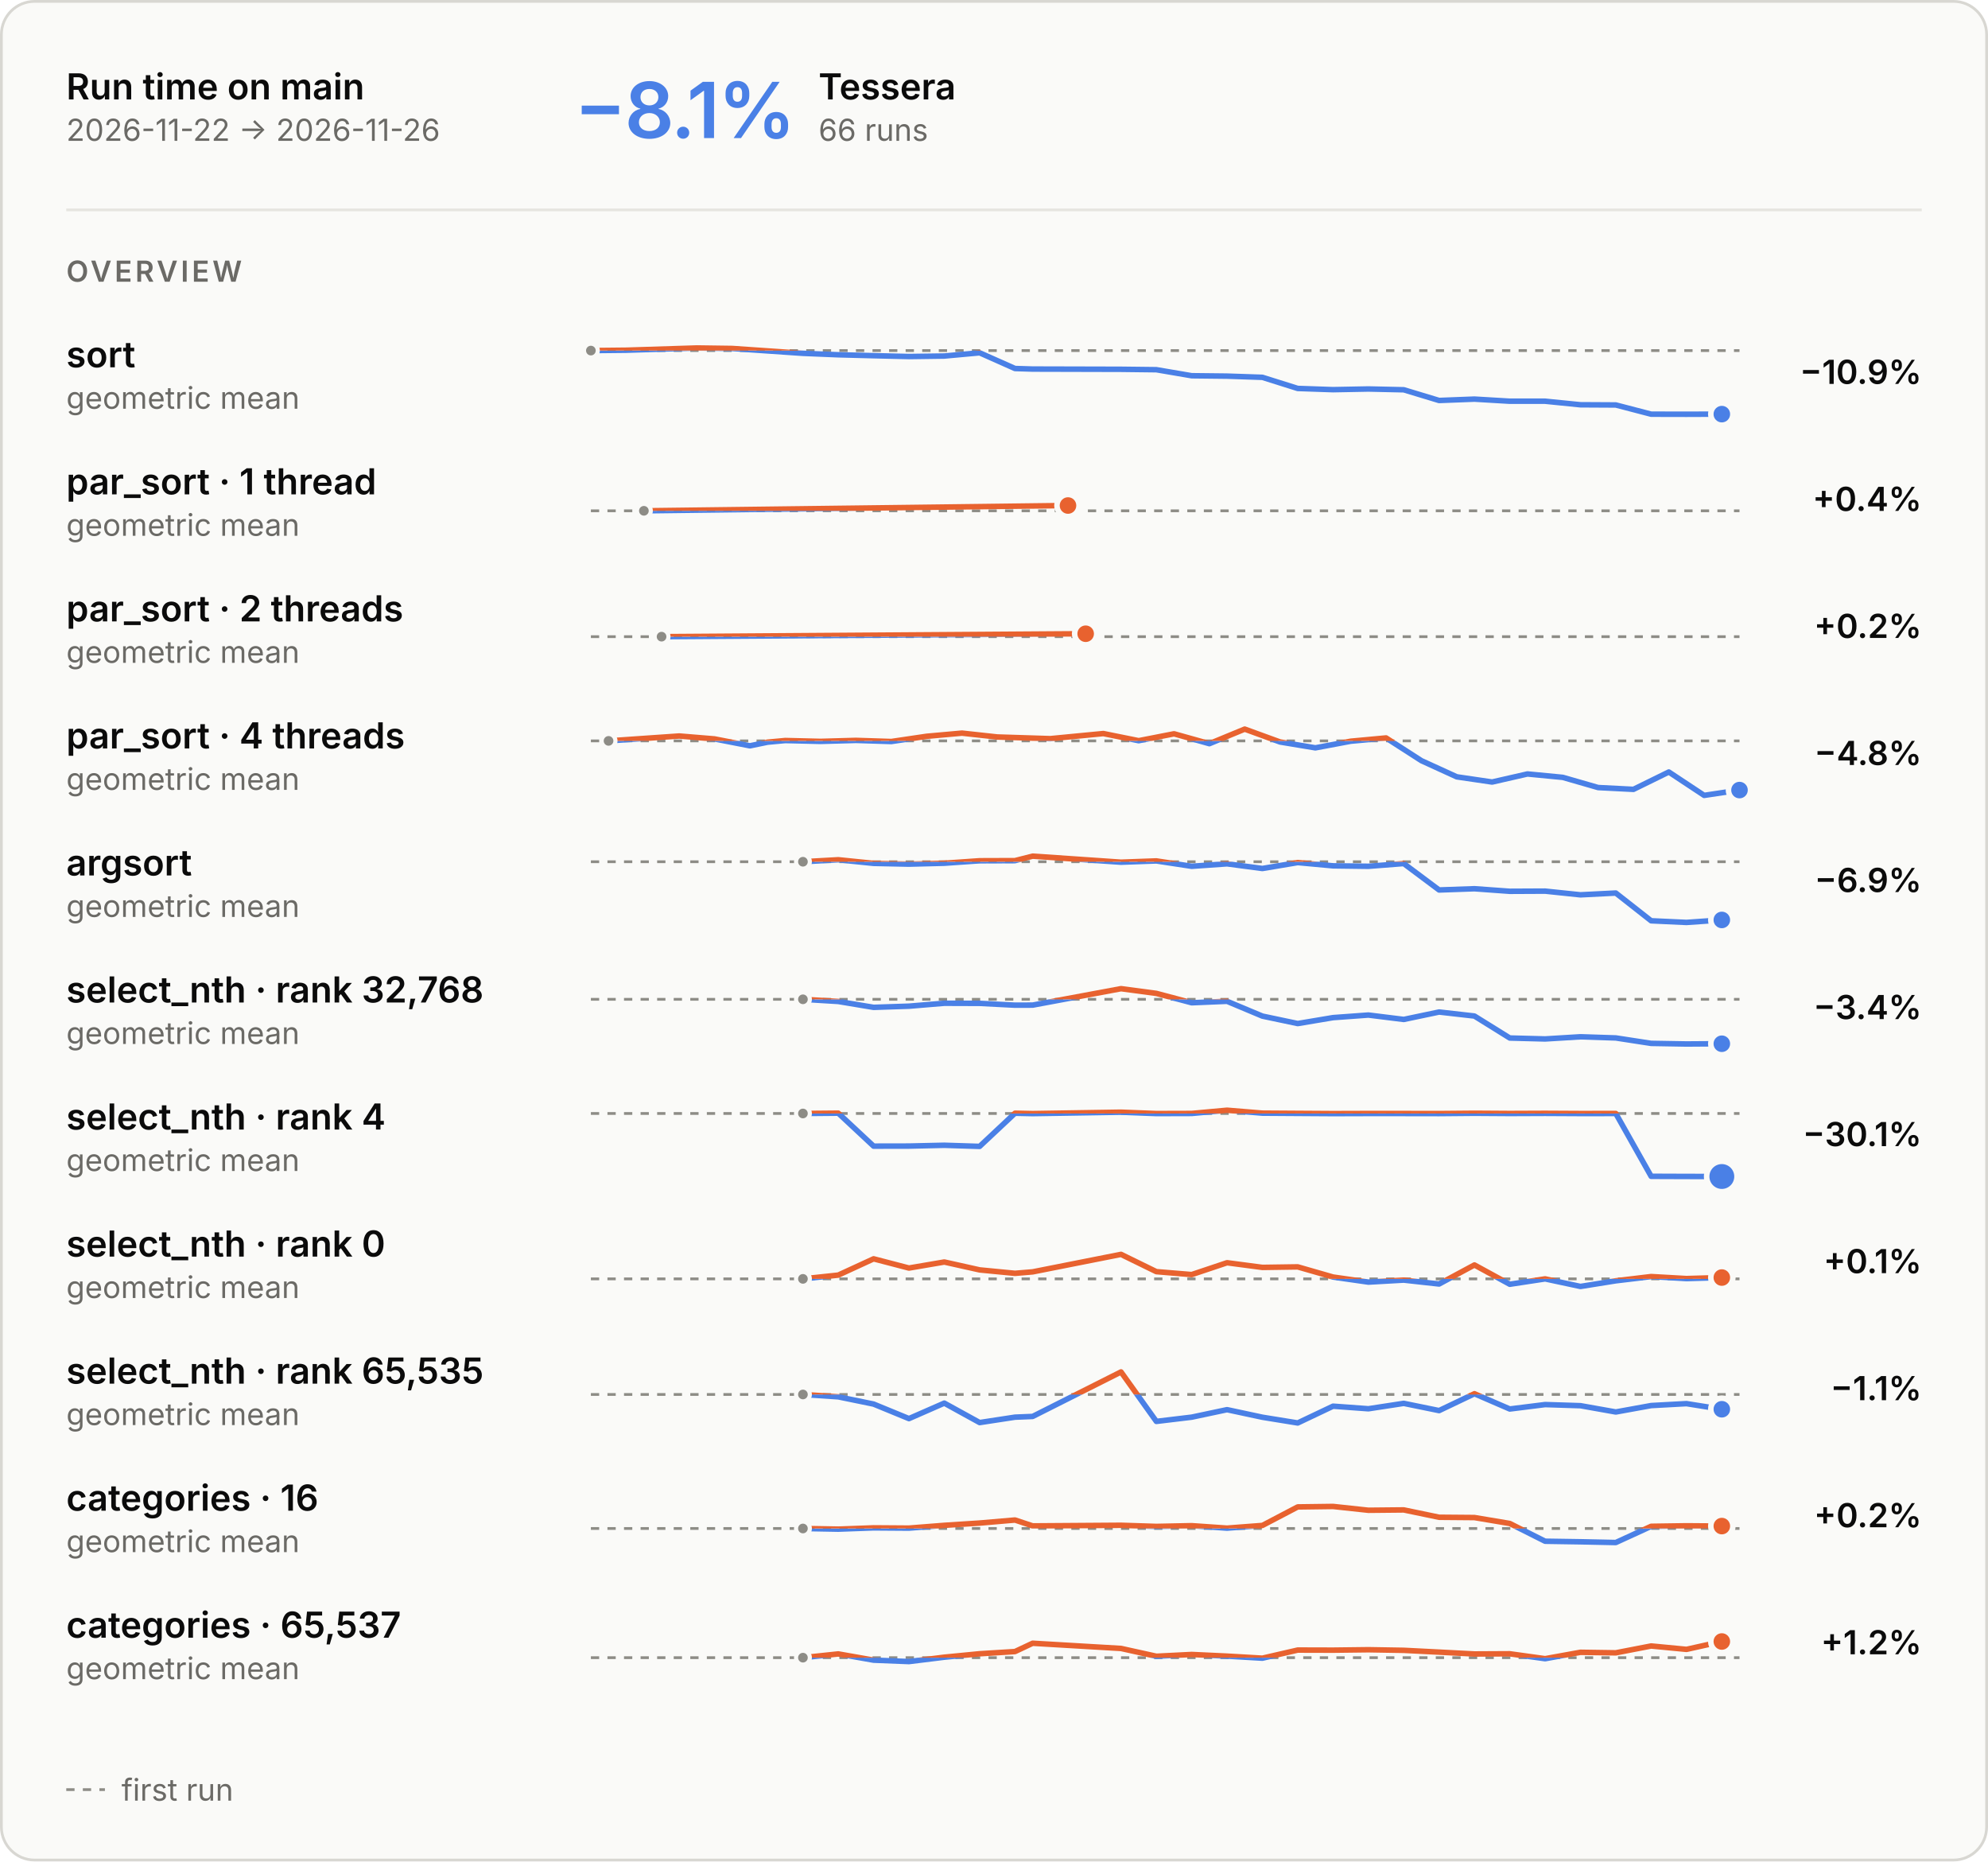
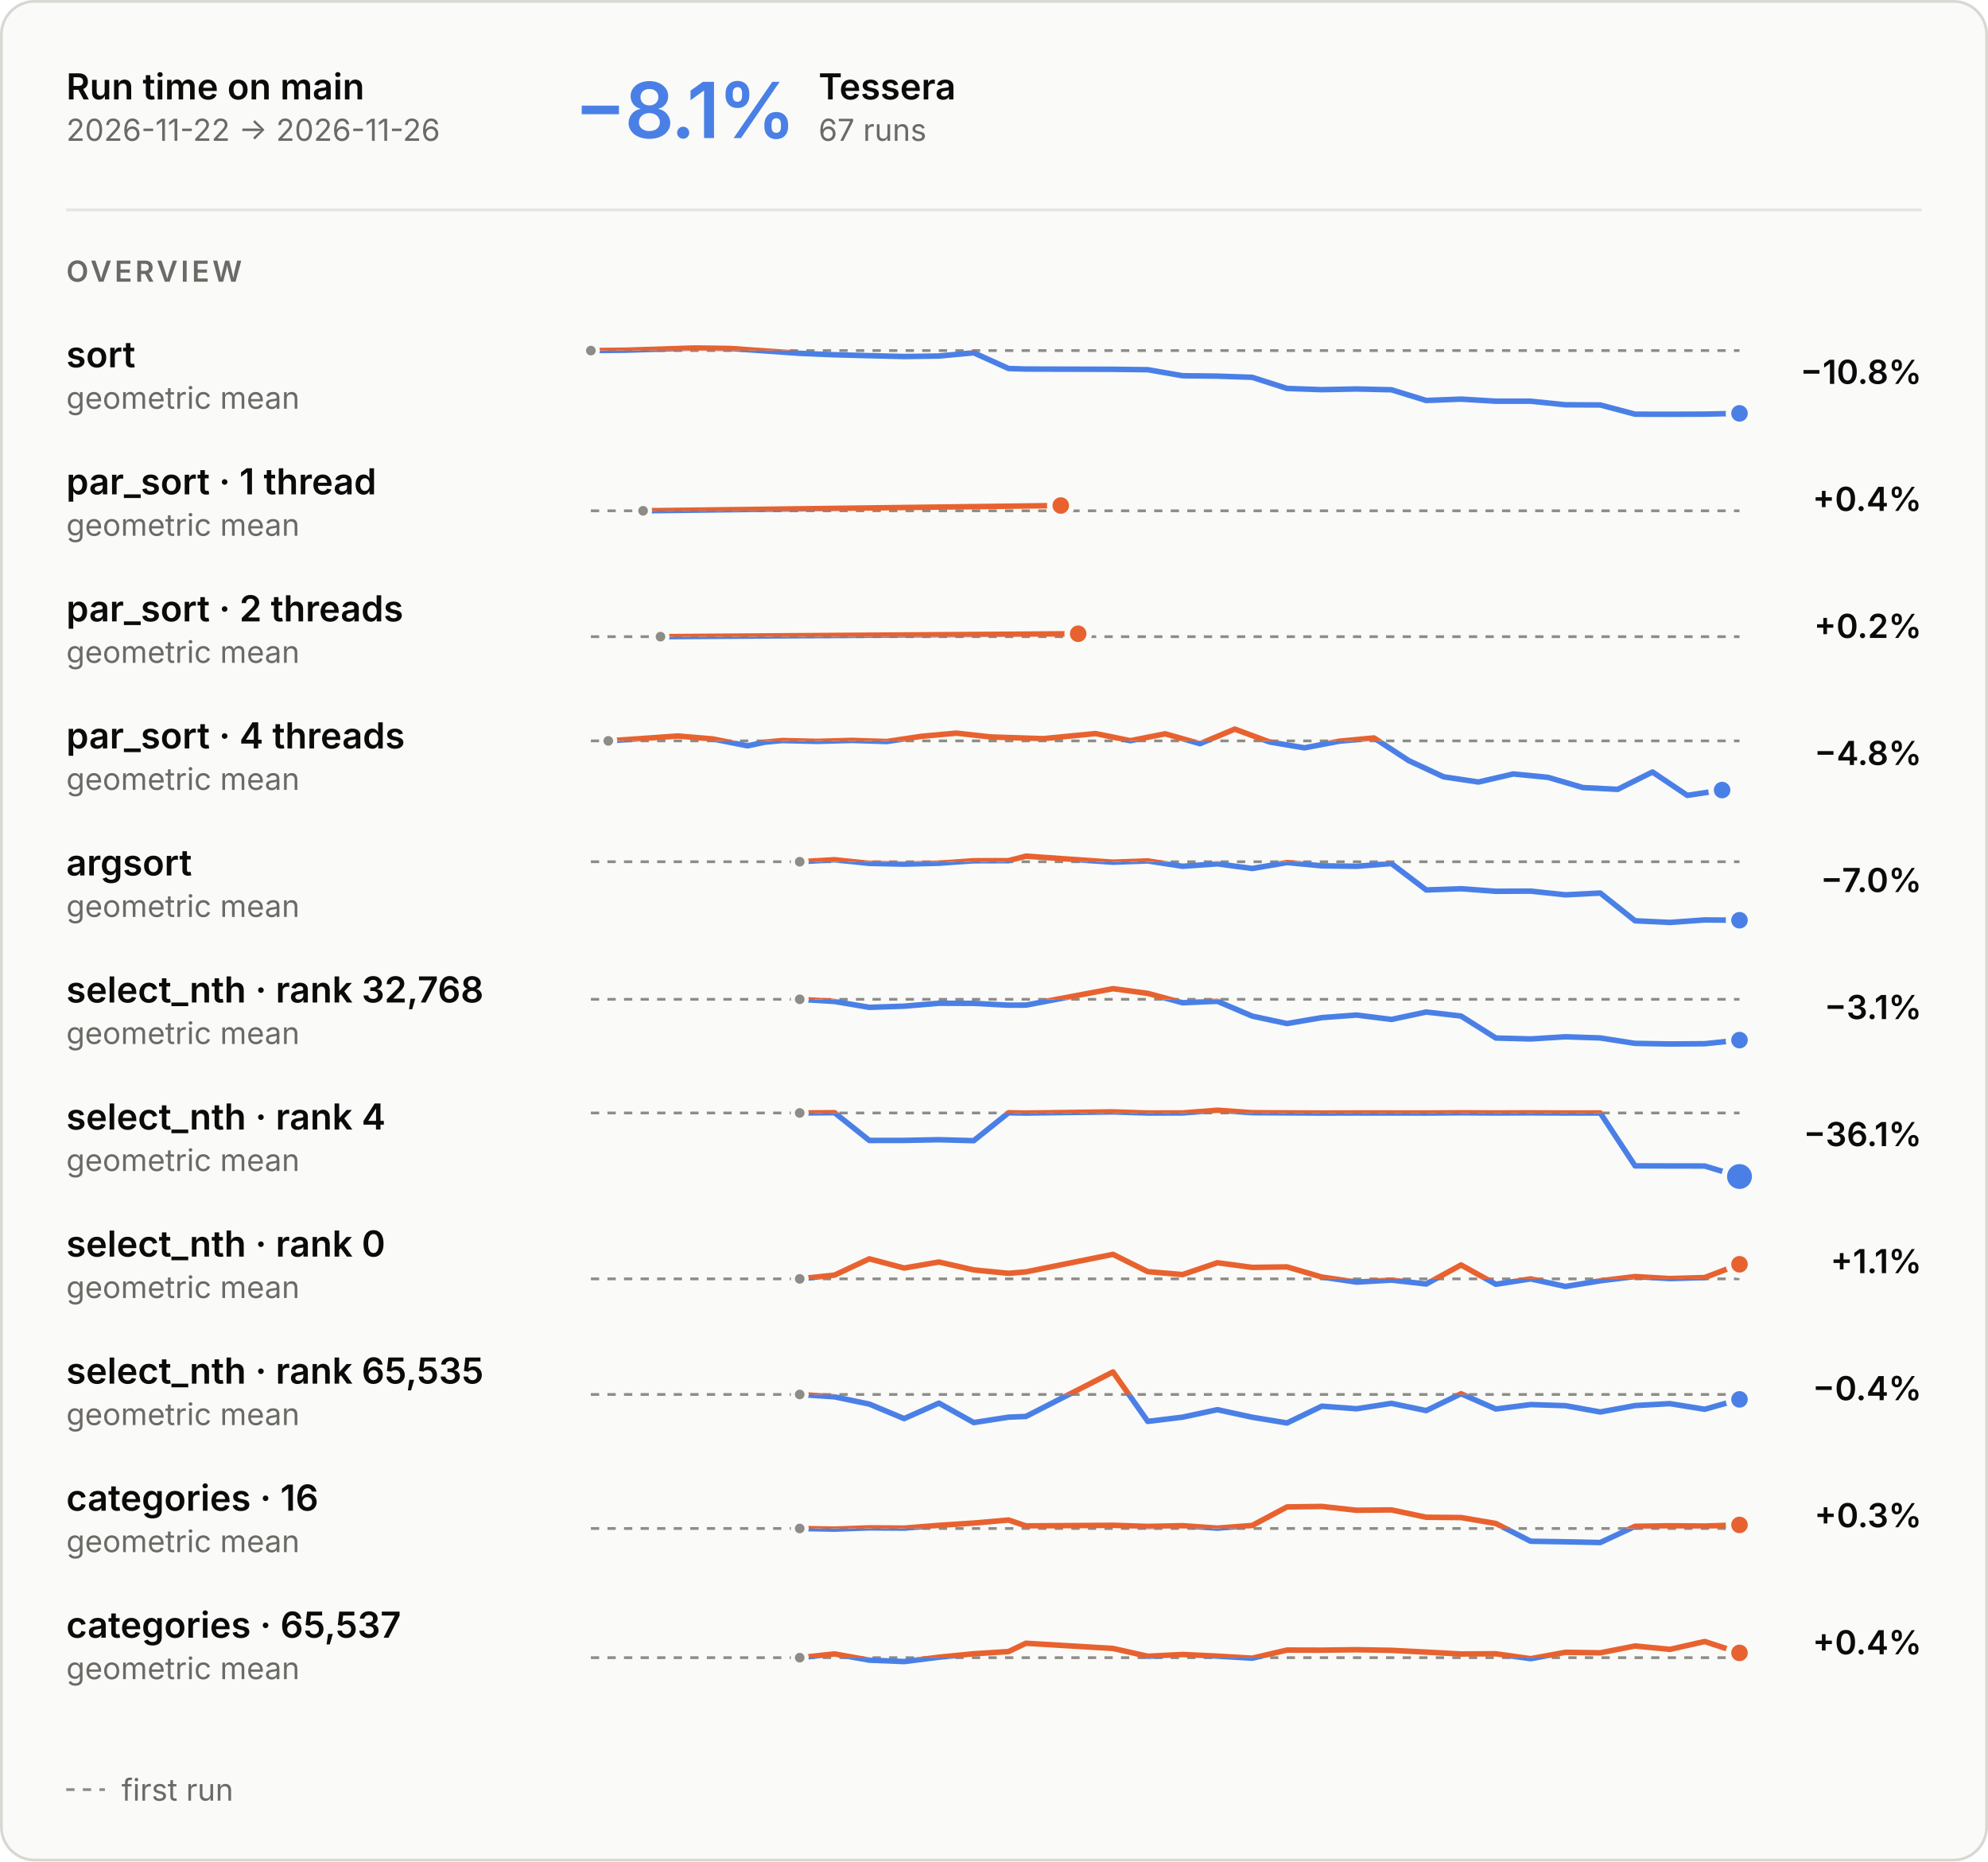
<svg xmlns="http://www.w3.org/2000/svg" aria-describedby="main-overview-description" aria-labelledby="main-overview-title" role="img" style="font-family:Inter, -apple-system, BlinkMacSystemFont, &quot;Segoe UI&quot;, Helvetica, Arial, sans-serif;font-size:13px;background:none" viewBox="0 0 720 674" height="674" width="720" text-anchor="middle" font-size="10" font-family="system-ui, sans-serif" fill="currentColor" class="benchmark-figure">
  <style>:where(.benchmark-figure) {
  --plot-background: white;
  display: block;
  height: auto;
  height: intrinsic;
  max-width: 100%;
}
:where(.benchmark-figure text),
:where(.benchmark-figure tspan) {
  white-space: pre;
}</style>
  <g class="figure-fill-panel figure-stroke-border" stroke="#d8d7d2" fill="#fafaf8" aria-label="rect">
    <rect rx="12" height="673" width="719" y="0.5" x="0.5" />
  </g>
  <style>
    .benchmark-figure { font-feature-settings: "tnum", "cv11"; }
    .benchmark-figure [font-size="10.5"] { letter-spacing: 1.1px; }
    .benchmark-figure [font-size="28"] { font-feature-settings: "pnum"; letter-spacing: -.6px; }
    @media (prefers-color-scheme: dark) { .benchmark-figure .figure-fill-panel { fill: #1e1e1d; }
.benchmark-figure .figure-fill-axis { fill: #6f6e69; }
.benchmark-figure .figure-fill-ink { fill: #e8e7e3; }
.benchmark-figure .figure-fill-muted { fill: #a3a29b; }
.benchmark-figure .figure-stroke-border { stroke: #3a3a37; }
.benchmark-figure .figure-stroke-axis { stroke: #6f6e69; }
.benchmark-figure .figure-stroke-panel { stroke: #1e1e1d; }
.benchmark-figure .figure-stroke-rule { stroke: #30302e; } }
    html:not(.dark) .benchmark-figure .figure-fill-panel { fill: #fafaf8; }
html.dark .benchmark-figure .figure-fill-panel { fill: #1e1e1d; }
html:not(.dark) .benchmark-figure .figure-fill-axis { fill: #8d8c86; }
html.dark .benchmark-figure .figure-fill-axis { fill: #6f6e69; }
html:not(.dark) .benchmark-figure .figure-fill-ink { fill: #0b0b0b; }
html.dark .benchmark-figure .figure-fill-ink { fill: #e8e7e3; }
html:not(.dark) .benchmark-figure .figure-fill-muted { fill: #6b6a66; }
html.dark .benchmark-figure .figure-fill-muted { fill: #a3a29b; }
html:not(.dark) .benchmark-figure .figure-stroke-border { stroke: #d8d7d2; }
html.dark .benchmark-figure .figure-stroke-border { stroke: #3a3a37; }
html:not(.dark) .benchmark-figure .figure-stroke-axis { stroke: #8d8c86; }
html.dark .benchmark-figure .figure-stroke-axis { stroke: #6f6e69; }
html:not(.dark) .benchmark-figure .figure-stroke-panel { stroke: #fafaf8; }
html.dark .benchmark-figure .figure-stroke-panel { stroke: #1e1e1d; }
html:not(.dark) .benchmark-figure .figure-stroke-rule { stroke: #e6e5e0; }
html.dark .benchmark-figure .figure-stroke-rule { stroke: #30302e; }
  </style>
  <g class="figure-stroke-axis" stroke-dasharray="3 3" stroke="#8d8c86" aria-label="rule">
    <line y2="126.94" y1="126.94" x2="630" x1="214" />
  </g>
  <clipPath id="main-overview-clip-0">
    <rect height="26.06" width="416" y="126.94" x="214" />
  </clipPath>
  <g clip-path="url(#main-overview-clip-0)" aria-label="line">
    <g stroke-linecap="round" stroke-linejoin="round" stroke-width="2" stroke="#4a80e6" fill="none">
-       <path d="M214,126.94L226.8,126.807L252.4,126L265.2,126.178L290.8,127.935L303.6,128.46L316.4,128.79L329.2,129.093L342,128.915L354.8,127.744L367.6,133.435L374,133.633L406,133.715L418.8,133.867L431.6,136.05L444.4,136.191L457.2,136.624L470,140.652L482.8,141.092L495.6,140.846L508.4,141.133L521.2,145.007L534,144.514L546.8,145.275L559.6,145.273L572.4,146.564L585.2,146.634L598,149.972L610.8,150L623.6,149.95" />
+       <path d="M214,126.94L226.606,126.807L251.818,126L264.424,126.178L289.636,127.935L302.242,128.46L314.848,128.79L327.455,129.093L340.061,128.915L352.667,127.744L365.273,133.435L371.576,133.633L403.091,133.715L415.697,133.867L428.303,136.05L440.909,136.191L453.515,136.624L466.121,140.652L478.727,141.092L491.333,140.846L503.939,141.133L516.545,145.007L529.152,144.514L541.758,145.275L554.364,145.273L566.97,146.564L579.576,146.634L592.182,149.972L604.788,150L617.394,149.95L630,149.676" />
    </g>
  </g>
  <clipPath id="main-overview-clip-1">
    <rect height="3.94" width="416" y="123" x="214" />
  </clipPath>
  <g clip-path="url(#main-overview-clip-1)" aria-label="line">
    <g stroke-linecap="round" stroke-linejoin="round" stroke-width="2" stroke="#e8622f" fill="none">
-       <path d="M214,126.94L226.8,126.807L252.4,126L265.2,126.178L290.8,127.935L303.6,128.46L316.4,128.79L329.2,129.093L342,128.915L354.8,127.744L367.6,133.435L374,133.633L406,133.715L418.8,133.867L431.6,136.05L444.4,136.191L457.2,136.624L470,140.652L482.8,141.092L495.6,140.846L508.4,141.133L521.2,145.007L534,144.514L546.8,145.275L559.6,145.273L572.4,146.564L585.2,146.634L598,149.972L610.8,150L623.6,149.95" />
+       <path d="M214,126.94L226.606,126.807L251.818,126L264.424,126.178L289.636,127.935L302.242,128.46L314.848,128.79L327.455,129.093L340.061,128.915L352.667,127.744L365.273,133.435L371.576,133.633L403.091,133.715L415.697,133.867L428.303,136.05L440.909,136.191L453.515,136.624L466.121,140.652L478.727,141.092L491.333,140.846L503.939,141.133L516.545,145.007L529.152,144.514L541.758,145.275L554.364,145.273L566.97,146.564L579.576,146.634L592.182,149.972L604.788,150L617.394,149.95L630,149.676" />
    </g>
  </g>
  <g class="figure-fill-axis figure-stroke-panel" stroke-width="1.5" stroke="#fafaf8" fill="#8d8c86" aria-label="dot">
    <circle r="2.5" cy="126.94" cx="214" />
  </g>
  <g class="figure-stroke-panel" stroke-width="2" stroke="#fafaf8" fill="#4a80e6" aria-label="dot">
-     <circle r="4" cy="149.95" cx="623.6" />
+     <circle r="4" cy="149.676" cx="630" />
  </g>
  <g class="figure-stroke-axis" stroke-dasharray="3 3" stroke="#8d8c86" aria-label="rule">
    <line y2="184.957" y1="184.957" x2="630" x1="214" />
  </g>
  <clipPath id="main-overview-clip-2">
    <rect height="14.043" width="416" y="184.957" x="214" />
  </clipPath>
  <g clip-path="url(#main-overview-clip-2)" aria-label="line">
    <g stroke-linecap="round" stroke-linejoin="round" stroke-width="2" stroke="#4a80e6" fill="none">
-       <path d="M233.2,184.957L386.8,183.043" />
+       <path d="M232.909,184.957L384.182,183.043" />
    </g>
  </g>
  <clipPath id="main-overview-clip-3">
    <rect height="15.957" width="416" y="169" x="214" />
  </clipPath>
  <g clip-path="url(#main-overview-clip-3)" aria-label="line">
    <g stroke-linecap="round" stroke-linejoin="round" stroke-width="2" stroke="#e8622f" fill="none">
-       <path d="M233.2,184.957L386.8,183.043" />
-     </g>
-   </g>
-   <g class="figure-fill-axis figure-stroke-panel" stroke-width="1.5" stroke="#fafaf8" fill="#8d8c86" aria-label="dot">
-     <circle r="2.5" cy="184.957" cx="233.2" />
+       <path d="M232.909,184.957L384.182,183.043" />
+     </g>
+   </g>
+   <g class="figure-fill-axis figure-stroke-panel" stroke-width="1.5" stroke="#fafaf8" fill="#8d8c86" aria-label="dot">
+     <circle r="2.5" cy="184.957" cx="232.909" />
  </g>
  <g class="figure-stroke-panel" stroke-width="2" stroke="#fafaf8" fill="#e8622f" aria-label="dot">
-     <circle r="4" cy="183.043" cx="386.8" />
+     <circle r="4" cy="183.043" cx="384.182" />
  </g>
  <g class="figure-stroke-axis" stroke-dasharray="3 3" stroke="#8d8c86" aria-label="rule">
    <line y2="230.531" y1="230.531" x2="630" x1="214" />
  </g>
  <clipPath id="main-overview-clip-4">
    <rect height="14.469" width="416" y="230.531" x="214" />
  </clipPath>
  <g clip-path="url(#main-overview-clip-4)" aria-label="line">
    <g stroke-linecap="round" stroke-linejoin="round" stroke-width="2" stroke="#4a80e6" fill="none">
-       <path d="M239.6,230.531L393.2,229.469" />
+       <path d="M239.212,230.531L390.485,229.469" />
    </g>
  </g>
  <clipPath id="main-overview-clip-5">
    <rect height="15.531" width="416" y="215" x="214" />
  </clipPath>
  <g clip-path="url(#main-overview-clip-5)" aria-label="line">
    <g stroke-linecap="round" stroke-linejoin="round" stroke-width="2" stroke="#e8622f" fill="none">
-       <path d="M239.6,230.531L393.2,229.469" />
-     </g>
-   </g>
-   <g class="figure-fill-axis figure-stroke-panel" stroke-width="1.5" stroke="#fafaf8" fill="#8d8c86" aria-label="dot">
-     <circle r="2.5" cy="230.531" cx="239.6" />
+       <path d="M239.212,230.531L390.485,229.469" />
+     </g>
+   </g>
+   <g class="figure-fill-axis figure-stroke-panel" stroke-width="1.5" stroke="#fafaf8" fill="#8d8c86" aria-label="dot">
+     <circle r="2.5" cy="230.531" cx="239.212" />
  </g>
  <g class="figure-stroke-panel" stroke-width="2" stroke="#fafaf8" fill="#e8622f" aria-label="dot">
-     <circle r="4" cy="229.469" cx="393.2" />
+     <circle r="4" cy="229.469" cx="390.485" />
  </g>
  <g class="figure-stroke-axis" stroke-dasharray="3 3" stroke="#8d8c86" aria-label="rule">
    <line y2="268.265" y1="268.265" x2="630" x1="214" />
  </g>
  <clipPath id="main-overview-clip-6">
    <rect height="22.735" width="416" y="268.265" x="214" />
  </clipPath>
  <g clip-path="url(#main-overview-clip-6)" aria-label="line">
    <g stroke-linecap="round" stroke-linejoin="round" stroke-width="2" stroke="#4a80e6" fill="none">
-       <path d="M220.4,268.265L246,266.498L258.8,267.557L271.6,270.051L278,268.731L284.4,268.136L297.2,268.445L310,268.087L322.8,268.492L335.6,266.604L348.4,265.456L361.2,266.854L380.4,267.46L399.6,265.611L412.4,268.197L425.2,265.7L438,269.278L450.8,264L463.6,268.661L476.4,270.785L489.2,268.383L502,267.199L514.8,275.437L527.6,281.282L540.4,283.162L553.2,280.242L566,281.475L578.8,285.164L591.6,285.816L604.4,279.532L617.2,288L630,286.075" />
+       <path d="M220.303,268.265L245.515,266.498L258.121,267.557L270.727,270.051L277.03,268.731L283.333,268.136L295.939,268.445L308.545,268.087L321.152,268.492L333.758,266.604L346.364,265.456L358.97,266.854L377.879,267.46L396.788,265.611L409.394,268.197L422,265.7L434.606,269.278L447.212,264L459.818,268.661L472.424,270.785L485.03,268.383L497.636,267.199L510.242,275.437L522.848,281.282L535.455,283.162L548.061,280.242L560.667,281.475L573.273,285.164L585.879,285.816L598.485,279.532L611.091,288L623.697,286.075" />
    </g>
  </g>
  <clipPath id="main-overview-clip-7">
    <rect height="7.265" width="416" y="261" x="214" />
  </clipPath>
  <g clip-path="url(#main-overview-clip-7)" aria-label="line">
    <g stroke-linecap="round" stroke-linejoin="round" stroke-width="2" stroke="#e8622f" fill="none">
-       <path d="M220.4,268.265L246,266.498L258.8,267.557L271.6,270.051L278,268.731L284.4,268.136L297.2,268.445L310,268.087L322.8,268.492L335.6,266.604L348.4,265.456L361.2,266.854L380.4,267.46L399.6,265.611L412.4,268.197L425.2,265.7L438,269.278L450.8,264L463.6,268.661L476.4,270.785L489.2,268.383L502,267.199L514.8,275.437L527.6,281.282L540.4,283.162L553.2,280.242L566,281.475L578.8,285.164L591.6,285.816L604.4,279.532L617.2,288L630,286.075" />
-     </g>
-   </g>
-   <g class="figure-fill-axis figure-stroke-panel" stroke-width="1.5" stroke="#fafaf8" fill="#8d8c86" aria-label="dot">
-     <circle r="2.5" cy="268.265" cx="220.4" />
-   </g>
-   <g class="figure-stroke-panel" stroke-width="2" stroke="#fafaf8" fill="#4a80e6" aria-label="dot">
-     <circle r="4" cy="286.075" cx="630" />
+       <path d="M220.303,268.265L245.515,266.498L258.121,267.557L270.727,270.051L277.03,268.731L283.333,268.136L295.939,268.445L308.545,268.087L321.152,268.492L333.758,266.604L346.364,265.456L358.97,266.854L377.879,267.46L396.788,265.611L409.394,268.197L422,265.7L434.606,269.278L447.212,264L459.818,268.661L472.424,270.785L485.03,268.383L497.636,267.199L510.242,275.437L522.848,281.282L535.455,283.162L548.061,280.242L560.667,281.475L573.273,285.164L585.879,285.816L598.485,279.532L611.091,288L623.697,286.075" />
+     </g>
+   </g>
+   <g class="figure-fill-axis figure-stroke-panel" stroke-width="1.5" stroke="#fafaf8" fill="#8d8c86" aria-label="dot">
+     <circle r="2.5" cy="268.265" cx="220.303" />
+   </g>
+   <g class="figure-stroke-panel" stroke-width="2" stroke="#fafaf8" fill="#4a80e6" aria-label="dot">
+     <circle r="4" cy="286.075" cx="623.697" />
  </g>
  <g class="figure-stroke-axis" stroke-dasharray="3 3" stroke="#8d8c86" aria-label="rule">
    <line y2="312.027" y1="312.027" x2="630" x1="214" />
  </g>
  <clipPath id="main-overview-clip-8">
    <rect height="24.973" width="416" y="312.027" x="214" />
  </clipPath>
  <g clip-path="url(#main-overview-clip-8)" aria-label="line">
    <g stroke-linecap="round" stroke-linejoin="round" stroke-width="2" stroke="#4a80e6" fill="none">
-       <path d="M290.8,312.027L303.6,311.31L316.4,312.617L329.2,312.891L342,312.562L354.8,311.67L367.6,311.627L374,310L406,312.19L418.8,311.726L431.6,313.669L444.4,312.779L457.2,314.471L470,312.326L482.8,313.506L495.6,313.672L508.4,312.68L521.2,322.248L534,321.799L546.8,322.728L559.6,322.666L572.4,324.005L585.2,323.36L598,333.407L610.8,334L623.6,333.101" />
+       <path d="M289.636,312.027L302.242,311.31L314.848,312.617L327.455,312.891L340.061,312.562L352.667,311.67L365.273,311.627L371.576,310L403.091,312.19L415.697,311.726L428.303,313.669L440.909,312.779L453.515,314.471L466.121,312.326L478.727,313.506L491.333,313.672L503.939,312.68L516.545,322.248L529.152,321.799L541.758,322.728L554.364,322.666L566.97,324.005L579.576,323.36L592.182,333.407L604.788,334L617.394,333.101L630,333.21" />
    </g>
  </g>
  <clipPath id="main-overview-clip-9">
    <rect height="5.027" width="416" y="307" x="214" />
  </clipPath>
  <g clip-path="url(#main-overview-clip-9)" aria-label="line">
    <g stroke-linecap="round" stroke-linejoin="round" stroke-width="2" stroke="#e8622f" fill="none">
-       <path d="M290.8,312.027L303.6,311.31L316.4,312.617L329.2,312.891L342,312.562L354.8,311.67L367.6,311.627L374,310L406,312.19L418.8,311.726L431.6,313.669L444.4,312.779L457.2,314.471L470,312.326L482.8,313.506L495.6,313.672L508.4,312.68L521.2,322.248L534,321.799L546.8,322.728L559.6,322.666L572.4,324.005L585.2,323.36L598,333.407L610.8,334L623.6,333.101" />
-     </g>
-   </g>
-   <g class="figure-fill-axis figure-stroke-panel" stroke-width="1.5" stroke="#fafaf8" fill="#8d8c86" aria-label="dot">
-     <circle r="2.5" cy="312.027" cx="290.8" />
-   </g>
-   <g class="figure-stroke-panel" stroke-width="2" stroke="#fafaf8" fill="#4a80e6" aria-label="dot">
-     <circle r="4" cy="333.101" cx="623.6" />
+       <path d="M289.636,312.027L302.242,311.31L314.848,312.617L327.455,312.891L340.061,312.562L352.667,311.67L365.273,311.627L371.576,310L403.091,312.19L415.697,311.726L428.303,313.669L440.909,312.779L453.515,314.471L466.121,312.326L478.727,313.506L491.333,313.672L503.939,312.68L516.545,322.248L529.152,321.799L541.758,322.728L554.364,322.666L566.97,324.005L579.576,323.36L592.182,333.407L604.788,334L617.394,333.101L630,333.21" />
+     </g>
+   </g>
+   <g class="figure-fill-axis figure-stroke-panel" stroke-width="1.5" stroke="#fafaf8" fill="#8d8c86" aria-label="dot">
+     <circle r="2.5" cy="312.027" cx="289.636" />
+   </g>
+   <g class="figure-stroke-panel" stroke-width="2" stroke="#fafaf8" fill="#4a80e6" aria-label="dot">
+     <circle r="4" cy="333.21" cx="630" />
  </g>
  <g class="figure-stroke-axis" stroke-dasharray="3 3" stroke="#8d8c86" aria-label="rule">
    <line y2="361.837" y1="361.837" x2="630" x1="214" />
  </g>
  <clipPath id="main-overview-clip-10">
    <rect height="21.163" width="416" y="361.837" x="214" />
  </clipPath>
  <g clip-path="url(#main-overview-clip-10)" aria-label="line">
    <g stroke-linecap="round" stroke-linejoin="round" stroke-width="2" stroke="#4a80e6" fill="none">
-       <path d="M290.8,361.837L303.6,362.617L316.4,364.748L329.2,364.323L342,363.262L354.8,363.305L367.6,363.962L374,363.941L406,357.986L418.8,359.693L431.6,363.087L444.4,362.551L457.2,367.919L470,370.618L482.8,368.468L495.6,367.539L508.4,369.128L521.2,366.442L534,367.893L546.8,375.853L559.6,376.19L572.4,375.409L585.2,375.828L598,377.796L610.8,378.014L623.6,377.924" />
+       <path d="M289.636,361.837L302.242,362.617L314.848,364.748L327.455,364.323L340.061,363.262L352.667,363.305L365.273,363.962L371.576,363.941L403.091,357.986L415.697,359.693L428.303,363.087L440.909,362.551L453.515,367.919L466.121,370.618L478.727,368.468L491.333,367.539L503.939,369.128L516.545,366.442L529.152,367.893L541.758,375.853L554.364,376.19L566.97,375.409L579.576,375.828L592.182,377.796L604.788,378.014L617.394,377.924L630,376.609" />
    </g>
  </g>
  <clipPath id="main-overview-clip-11">
    <rect height="8.837" width="416" y="353" x="214" />
  </clipPath>
  <g clip-path="url(#main-overview-clip-11)" aria-label="line">
    <g stroke-linecap="round" stroke-linejoin="round" stroke-width="2" stroke="#e8622f" fill="none">
-       <path d="M290.8,361.837L303.6,362.617L316.4,364.748L329.2,364.323L342,363.262L354.8,363.305L367.6,363.962L374,363.941L406,357.986L418.8,359.693L431.6,363.087L444.4,362.551L457.2,367.919L470,370.618L482.8,368.468L495.6,367.539L508.4,369.128L521.2,366.442L534,367.893L546.8,375.853L559.6,376.19L572.4,375.409L585.2,375.828L598,377.796L610.8,378.014L623.6,377.924" />
-     </g>
-   </g>
-   <g class="figure-fill-axis figure-stroke-panel" stroke-width="1.5" stroke="#fafaf8" fill="#8d8c86" aria-label="dot">
-     <circle r="2.5" cy="361.837" cx="290.8" />
-   </g>
-   <g class="figure-stroke-panel" stroke-width="2" stroke="#fafaf8" fill="#4a80e6" aria-label="dot">
-     <circle r="4" cy="377.924" cx="623.6" />
-   </g>
-   <g class="figure-stroke-axis" stroke-dasharray="3 3" stroke="#8d8c86" aria-label="rule">
-     <line y2="403.178" y1="403.178" x2="630" x1="214" />
+       <path d="M289.636,361.837L302.242,362.617L314.848,364.748L327.455,364.323L340.061,363.262L352.667,363.305L365.273,363.962L371.576,363.941L403.091,357.986L415.697,359.693L428.303,363.087L440.909,362.551L453.515,367.919L466.121,370.618L478.727,368.468L491.333,367.539L503.939,369.128L516.545,366.442L529.152,367.893L541.758,375.853L554.364,376.19L566.97,375.409L579.576,375.828L592.182,377.796L604.788,378.014L617.394,377.924L630,376.609" />
+     </g>
+   </g>
+   <g class="figure-fill-axis figure-stroke-panel" stroke-width="1.5" stroke="#fafaf8" fill="#8d8c86" aria-label="dot">
+     <circle r="2.5" cy="361.837" cx="289.636" />
+   </g>
+   <g class="figure-stroke-panel" stroke-width="2" stroke="#fafaf8" fill="#4a80e6" aria-label="dot">
+     <circle r="4" cy="376.609" cx="630" />
+   </g>
+   <g class="figure-stroke-axis" stroke-dasharray="3 3" stroke="#8d8c86" aria-label="rule">
+     <line y2="402.991" y1="402.991" x2="630" x1="214" />
  </g>
  <clipPath id="main-overview-clip-12">
-     <rect height="25.822" width="416" y="403.178" x="214" />
+     <rect height="26.009" width="416" y="402.991" x="214" />
  </clipPath>
  <g clip-path="url(#main-overview-clip-12)" aria-label="line">
    <g stroke-linecap="round" stroke-linejoin="round" stroke-width="2" stroke="#4a80e6" fill="none">
-       <path d="M290.8,403.178L303.6,403.062L316.4,415.003L329.2,414.979L342,414.688L354.8,415.094L367.6,403.084L374,403.22L406,402.711L418.8,403.203L431.6,403.167L444.4,402L457.2,403.056L470,403.14L482.8,403.22L495.6,403.183L508.4,403.188L521.2,403.209L534,403.096L546.8,403.18L559.6,403.129L572.4,403.195L585.2,403.185L598,425.93L610.8,425.977L623.6,426" />
+       <path d="M289.636,402.991L302.242,402.894L314.848,412.946L327.455,412.926L340.061,412.682L352.667,413.023L365.273,402.913L371.576,403.027L403.091,402.598L415.697,403.012L428.303,402.982L440.909,402L453.515,402.889L466.121,402.96L478.727,403.027L491.333,402.996L503.939,403L516.545,403.018L529.152,402.922L541.758,402.994L554.364,402.95L566.97,403.006L579.576,402.998L592.182,422.145L604.788,422.185L617.394,422.204L630,426" />
    </g>
  </g>
  <clipPath id="main-overview-clip-13">
-     <rect height="4.178" width="416" y="399" x="214" />
+     <rect height="3.991" width="416" y="399" x="214" />
  </clipPath>
  <g clip-path="url(#main-overview-clip-13)" aria-label="line">
    <g stroke-linecap="round" stroke-linejoin="round" stroke-width="2" stroke="#e8622f" fill="none">
-       <path d="M290.8,403.178L303.6,403.062L316.4,415.003L329.2,414.979L342,414.688L354.8,415.094L367.6,403.084L374,403.22L406,402.711L418.8,403.203L431.6,403.167L444.4,402L457.2,403.056L470,403.14L482.8,403.22L495.6,403.183L508.4,403.188L521.2,403.209L534,403.096L546.8,403.18L559.6,403.129L572.4,403.195L585.2,403.185L598,425.93L610.8,425.977L623.6,426" />
-     </g>
-   </g>
-   <g class="figure-fill-axis figure-stroke-panel" stroke-width="1.5" stroke="#fafaf8" fill="#8d8c86" aria-label="dot">
-     <circle r="2.5" cy="403.178" cx="290.8" />
-   </g>
-   <g class="figure-stroke-panel" stroke-width="2" stroke="#fafaf8" fill="#4a80e6" aria-label="dot">
-     <circle r="5.5" cy="426" cx="623.6" />
+       <path d="M289.636,402.991L302.242,402.894L314.848,412.946L327.455,412.926L340.061,412.682L352.667,413.023L365.273,402.913L371.576,403.027L403.091,402.598L415.697,403.012L428.303,402.982L440.909,402L453.515,402.889L466.121,402.96L478.727,403.027L491.333,402.996L503.939,403L516.545,403.018L529.152,402.922L541.758,402.994L554.364,402.95L566.97,403.006L579.576,402.998L592.182,422.145L604.788,422.185L617.394,422.204L630,426" />
+     </g>
+   </g>
+   <g class="figure-fill-axis figure-stroke-panel" stroke-width="1.5" stroke="#fafaf8" fill="#8d8c86" aria-label="dot">
+     <circle r="2.5" cy="402.991" cx="289.636" />
+   </g>
+   <g class="figure-stroke-panel" stroke-width="2" stroke="#fafaf8" fill="#4a80e6" aria-label="dot">
+     <circle r="5.5" cy="426" cx="630" />
  </g>
  <g class="figure-stroke-axis" stroke-dasharray="3 3" stroke="#8d8c86" aria-label="rule">
    <line y2="463.063" y1="463.063" x2="630" x1="214" />
  </g>
  <clipPath id="main-overview-clip-14">
    <rect height="11.937" width="416" y="463.063" x="214" />
  </clipPath>
  <g clip-path="url(#main-overview-clip-14)" aria-label="line">
    <g stroke-linecap="round" stroke-linejoin="round" stroke-width="2" stroke="#4a80e6" fill="none">
-       <path d="M290.8,463.063L303.6,461.698L316.4,455.808L329.2,459.144L342,456.959L354.8,459.816L367.6,461.056L374,460.527L406,454.191L418.8,460.45L431.6,461.509L444.4,457.224L457.2,458.91L470,458.723L482.8,462.403L495.6,464.234L508.4,463.509L521.2,464.92L534,458.027L546.8,465.015L559.6,463.071L572.4,465.809L585.2,463.763L598,462.231L610.8,462.958L623.6,462.587" />
+       <path d="M289.636,463.063L302.242,461.698L314.848,455.808L327.455,459.144L340.061,456.959L352.667,459.816L365.273,461.056L371.576,460.527L403.091,454.191L415.697,460.45L428.303,461.509L440.909,457.224L453.515,458.91L466.121,458.723L478.727,462.403L491.333,464.234L503.939,463.509L516.545,464.92L529.152,458.027L541.758,465.015L554.364,463.071L566.97,465.809L579.576,463.763L592.182,462.231L604.788,462.958L617.394,462.587L630,457.781" />
    </g>
  </g>
  <clipPath id="main-overview-clip-15">
    <rect height="18.063" width="416" y="445" x="214" />
  </clipPath>
  <g clip-path="url(#main-overview-clip-15)" aria-label="line">
    <g stroke-linecap="round" stroke-linejoin="round" stroke-width="2" stroke="#e8622f" fill="none">
-       <path d="M290.8,463.063L303.6,461.698L316.4,455.808L329.2,459.144L342,456.959L354.8,459.816L367.6,461.056L374,460.527L406,454.191L418.8,460.45L431.6,461.509L444.4,457.224L457.2,458.91L470,458.723L482.8,462.403L495.6,464.234L508.4,463.509L521.2,464.92L534,458.027L546.8,465.015L559.6,463.071L572.4,465.809L585.2,463.763L598,462.231L610.8,462.958L623.6,462.587" />
-     </g>
-   </g>
-   <g class="figure-fill-axis figure-stroke-panel" stroke-width="1.5" stroke="#fafaf8" fill="#8d8c86" aria-label="dot">
-     <circle r="2.5" cy="463.063" cx="290.8" />
+       <path d="M289.636,463.063L302.242,461.698L314.848,455.808L327.455,459.144L340.061,456.959L352.667,459.816L365.273,461.056L371.576,460.527L403.091,454.191L415.697,460.45L428.303,461.509L440.909,457.224L453.515,458.91L466.121,458.723L478.727,462.403L491.333,464.234L503.939,463.509L516.545,464.92L529.152,458.027L541.758,465.015L554.364,463.071L566.97,465.809L579.576,463.763L592.182,462.231L604.788,462.958L617.394,462.587L630,457.781" />
+     </g>
+   </g>
+   <g class="figure-fill-axis figure-stroke-panel" stroke-width="1.5" stroke="#fafaf8" fill="#8d8c86" aria-label="dot">
+     <circle r="2.5" cy="463.063" cx="289.636" />
  </g>
  <g class="figure-stroke-panel" stroke-width="2" stroke="#fafaf8" fill="#e8622f" aria-label="dot">
-     <circle r="4" cy="462.587" cx="623.6" />
+     <circle r="4" cy="457.781" cx="630" />
  </g>
  <g class="figure-stroke-axis" stroke-dasharray="3 3" stroke="#8d8c86" aria-label="rule">
    <line y2="504.92" y1="504.92" x2="630" x1="214" />
  </g>
  <clipPath id="main-overview-clip-16">
    <rect height="16.08" width="416" y="504.92" x="214" />
  </clipPath>
  <g clip-path="url(#main-overview-clip-16)" aria-label="line">
    <g stroke-linecap="round" stroke-linejoin="round" stroke-width="2" stroke="#4a80e6" fill="none">
-       <path d="M290.8,504.92L303.6,505.774L316.4,508.401L329.2,513.659L342,508.055L354.8,515.095L367.6,513.139L374,512.879L406,496.76L418.8,514.672L431.6,513.137L444.4,510.425L457.2,513.164L470,515.24L482.8,509.164L495.6,510.098L508.4,508.141L521.2,510.758L534,504.651L546.8,510.182L559.6,508.579L572.4,508.984L585.2,511.262L598,508.938L610.8,508.241L623.6,510.275" />
+       <path d="M289.636,504.92L302.242,505.774L314.848,508.401L327.455,513.659L340.061,508.055L352.667,515.095L365.273,513.139L371.576,512.879L403.091,496.76L415.697,514.672L428.303,513.137L440.909,510.425L453.515,513.164L466.121,515.24L478.727,509.164L491.333,510.098L503.939,508.141L516.545,510.758L529.152,504.651L541.758,510.182L554.364,508.579L566.97,508.984L579.576,511.262L592.182,508.938L604.788,508.241L617.394,510.275L630,506.704" />
    </g>
  </g>
  <clipPath id="main-overview-clip-17">
    <rect height="13.92" width="416" y="491" x="214" />
  </clipPath>
  <g clip-path="url(#main-overview-clip-17)" aria-label="line">
    <g stroke-linecap="round" stroke-linejoin="round" stroke-width="2" stroke="#e8622f" fill="none">
-       <path d="M290.8,504.92L303.6,505.774L316.4,508.401L329.2,513.659L342,508.055L354.8,515.095L367.6,513.139L374,512.879L406,496.76L418.8,514.672L431.6,513.137L444.4,510.425L457.2,513.164L470,515.24L482.8,509.164L495.6,510.098L508.4,508.141L521.2,510.758L534,504.651L546.8,510.182L559.6,508.579L572.4,508.984L585.2,511.262L598,508.938L610.8,508.241L623.6,510.275" />
-     </g>
-   </g>
-   <g class="figure-fill-axis figure-stroke-panel" stroke-width="1.5" stroke="#fafaf8" fill="#8d8c86" aria-label="dot">
-     <circle r="2.5" cy="504.92" cx="290.8" />
-   </g>
-   <g class="figure-stroke-panel" stroke-width="2" stroke="#fafaf8" fill="#4a80e6" aria-label="dot">
-     <circle r="4" cy="510.275" cx="623.6" />
+       <path d="M289.636,504.92L302.242,505.774L314.848,508.401L327.455,513.659L340.061,508.055L352.667,515.095L365.273,513.139L371.576,512.879L403.091,496.76L415.697,514.672L428.303,513.137L440.909,510.425L453.515,513.164L466.121,515.24L478.727,509.164L491.333,510.098L503.939,508.141L516.545,510.758L529.152,504.651L541.758,510.182L554.364,508.579L566.97,508.984L579.576,511.262L592.182,508.938L604.788,508.241L617.394,510.275L630,506.704" />
+     </g>
+   </g>
+   <g class="figure-fill-axis figure-stroke-panel" stroke-width="1.5" stroke="#fafaf8" fill="#8d8c86" aria-label="dot">
+     <circle r="2.5" cy="504.92" cx="289.636" />
+   </g>
+   <g class="figure-stroke-panel" stroke-width="2" stroke="#fafaf8" fill="#4a80e6" aria-label="dot">
+     <circle r="4" cy="506.704" cx="630" />
  </g>
  <g class="figure-stroke-axis" stroke-dasharray="3 3" stroke="#8d8c86" aria-label="rule">
    <line y2="553.447" y1="553.447" x2="630" x1="214" />
  </g>
  <clipPath id="main-overview-clip-18">
    <rect height="13.553" width="416" y="553.447" x="214" />
  </clipPath>
  <g clip-path="url(#main-overview-clip-18)" aria-label="line">
    <g stroke-linecap="round" stroke-linejoin="round" stroke-width="2" stroke="#4a80e6" fill="none">
-       <path d="M290.8,553.447L303.6,553.683L316.4,553.22L329.2,553.311L342,552.308L354.8,551.479L367.6,550.383L374,552.509L406,552.287L418.8,552.698L431.6,552.435L444.4,553.32L457.2,552.347L470,545.637L482.8,545.468L495.6,546.848L508.4,546.721L521.2,549.382L534,549.488L546.8,551.635L559.6,558.065L572.4,558.262L585.2,558.532L598,552.658L610.8,552.473L623.6,552.574" />
+       <path d="M289.636,553.447L302.242,553.683L314.848,553.22L327.455,553.311L340.061,552.308L352.667,551.479L365.273,550.383L371.576,552.509L403.091,552.287L415.697,552.698L428.303,552.435L440.909,553.32L453.515,552.347L466.121,545.637L478.727,545.468L491.333,546.848L503.939,546.721L516.545,549.382L529.152,549.488L541.758,551.635L554.364,558.065L566.97,558.262L579.576,558.532L592.182,552.658L604.788,552.473L617.394,552.574L630,552.15" />
    </g>
  </g>
  <clipPath id="main-overview-clip-19">
    <rect height="16.447" width="416" y="537" x="214" />
  </clipPath>
  <g clip-path="url(#main-overview-clip-19)" aria-label="line">
    <g stroke-linecap="round" stroke-linejoin="round" stroke-width="2" stroke="#e8622f" fill="none">
-       <path d="M290.8,553.447L303.6,553.683L316.4,553.22L329.2,553.311L342,552.308L354.8,551.479L367.6,550.383L374,552.509L406,552.287L418.8,552.698L431.6,552.435L444.4,553.32L457.2,552.347L470,545.637L482.8,545.468L495.6,546.848L508.4,546.721L521.2,549.382L534,549.488L546.8,551.635L559.6,558.065L572.4,558.262L585.2,558.532L598,552.658L610.8,552.473L623.6,552.574" />
-     </g>
-   </g>
-   <g class="figure-fill-axis figure-stroke-panel" stroke-width="1.5" stroke="#fafaf8" fill="#8d8c86" aria-label="dot">
-     <circle r="2.5" cy="553.447" cx="290.8" />
+       <path d="M289.636,553.447L302.242,553.683L314.848,553.22L327.455,553.311L340.061,552.308L352.667,551.479L365.273,550.383L371.576,552.509L403.091,552.287L415.697,552.698L428.303,552.435L440.909,553.32L453.515,552.347L466.121,545.637L478.727,545.468L491.333,546.848L503.939,546.721L516.545,549.382L529.152,549.488L541.758,551.635L554.364,558.065L566.97,558.262L579.576,558.532L592.182,552.658L604.788,552.473L617.394,552.574L630,552.15" />
+     </g>
+   </g>
+   <g class="figure-fill-axis figure-stroke-panel" stroke-width="1.5" stroke="#fafaf8" fill="#8d8c86" aria-label="dot">
+     <circle r="2.5" cy="553.447" cx="289.636" />
  </g>
  <g class="figure-stroke-panel" stroke-width="2" stroke="#fafaf8" fill="#e8622f" aria-label="dot">
-     <circle r="4" cy="552.574" cx="623.6" />
+     <circle r="4" cy="552.15" cx="630" />
  </g>
  <g class="figure-stroke-axis" stroke-dasharray="3 3" stroke="#8d8c86" aria-label="rule">
    <line y2="600.221" y1="600.221" x2="630" x1="214" />
  </g>
  <clipPath id="main-overview-clip-20">
    <rect height="12.779" width="416" y="600.221" x="214" />
  </clipPath>
  <g clip-path="url(#main-overview-clip-20)" aria-label="line">
    <g stroke-linecap="round" stroke-linejoin="round" stroke-width="2" stroke="#4a80e6" fill="none">
-       <path d="M290.8,600.221L303.6,598.866L316.4,601.122L329.2,601.632L342,600.051L354.8,598.805L367.6,598.009L374,595.001L406,596.884L418.8,599.709L431.6,599.067L444.4,599.663L457.2,600.409L470,597.467L482.8,597.502L495.6,597.347L508.4,597.563L521.2,598.213L534,598.885L546.8,598.817L559.6,600.593L572.4,598.277L585.2,598.466L598,595.989L610.8,597.217L623.6,594.368" />
+       <path d="M289.636,600.221L302.242,598.866L314.848,601.122L327.455,601.632L340.061,600.051L352.667,598.805L365.273,598.009L371.576,595.001L403.091,596.884L415.697,599.709L428.303,599.067L440.909,599.663L453.515,600.409L466.121,597.467L478.727,597.502L491.333,597.347L503.939,597.563L516.545,598.213L529.152,598.885L541.758,598.817L554.364,600.593L566.97,598.277L579.576,598.466L592.182,595.989L604.788,597.217L617.394,594.368L630,598.491" />
    </g>
  </g>
  <clipPath id="main-overview-clip-21">
    <rect height="17.221" width="416" y="583" x="214" />
  </clipPath>
  <g clip-path="url(#main-overview-clip-21)" aria-label="line">
    <g stroke-linecap="round" stroke-linejoin="round" stroke-width="2" stroke="#e8622f" fill="none">
-       <path d="M290.8,600.221L303.6,598.866L316.4,601.122L329.2,601.632L342,600.051L354.8,598.805L367.6,598.009L374,595.001L406,596.884L418.8,599.709L431.6,599.067L444.4,599.663L457.2,600.409L470,597.467L482.8,597.502L495.6,597.347L508.4,597.563L521.2,598.213L534,598.885L546.8,598.817L559.6,600.593L572.4,598.277L585.2,598.466L598,595.989L610.8,597.217L623.6,594.368" />
-     </g>
-   </g>
-   <g class="figure-fill-axis figure-stroke-panel" stroke-width="1.5" stroke="#fafaf8" fill="#8d8c86" aria-label="dot">
-     <circle r="2.5" cy="600.221" cx="290.8" />
+       <path d="M289.636,600.221L302.242,598.866L314.848,601.122L327.455,601.632L340.061,600.051L352.667,598.805L365.273,598.009L371.576,595.001L403.091,596.884L415.697,599.709L428.303,599.067L440.909,599.663L453.515,600.409L466.121,597.467L478.727,597.502L491.333,597.347L503.939,597.563L516.545,598.213L529.152,598.885L541.758,598.817L554.364,600.593L566.97,598.277L579.576,598.466L592.182,595.989L604.788,597.217L617.394,594.368L630,598.491" />
+     </g>
+   </g>
+   <g class="figure-fill-axis figure-stroke-panel" stroke-width="1.5" stroke="#fafaf8" fill="#8d8c86" aria-label="dot">
+     <circle r="2.5" cy="600.221" cx="289.636" />
  </g>
  <g class="figure-stroke-panel" stroke-width="2" stroke="#fafaf8" fill="#e8622f" aria-label="dot">
-     <circle r="4" cy="594.368" cx="623.6" />
+     <circle r="4" cy="598.491" cx="630" />
  </g>
  <g class="figure-fill-ink" font-weight="600" font-size="13" text-anchor="start" fill="#0b0b0b" aria-label="text">
    <text transform="translate(24,36)">Run time on main</text>
  </g>
  <g class="figure-fill-muted" font-weight="400" font-size="11" text-anchor="start" fill="#6b6a66" aria-label="text">
    <text transform="translate(24,51)">2026-11-22 → 2026-11-26</text>
  </g>
  <g class="figure-stroke-rule" stroke="#e6e5e0" aria-label="rule">
    <line y2="76" y1="76" x2="696" x1="24" />
  </g>
  <g font-weight="600" font-size="28" text-anchor="start" fill="#4a80e6" aria-label="text">
    <text transform="translate(208,50)">−8.1%</text>
  </g>
  <g class="figure-fill-ink" font-weight="600" font-size="13" text-anchor="start" fill="#0b0b0b" aria-label="text">
    <text transform="translate(296.44,36)">Tessera</text>
  </g>
  <g class="figure-fill-muted" font-weight="400" font-size="11" text-anchor="start" fill="#6b6a66" aria-label="text">
-     <text transform="translate(296.44,51)">66 runs</text>
+     <text transform="translate(296.44,51)">67 runs</text>
  </g>
  <g class="figure-fill-muted" font-weight="600" font-size="10.5" text-anchor="start" fill="#6b6a66" aria-label="text">
    <text transform="translate(24,102)">OVERVIEW</text>
  </g>
  <g class="figure-fill-ink" font-weight="600" font-size="13" text-anchor="start" fill="#0b0b0b" aria-label="text">
    <text transform="translate(24,133)">sort</text>
  </g>
  <g class="figure-fill-muted" font-weight="400" font-size="11" text-anchor="start" fill="#6b6a66" aria-label="text">
    <text transform="translate(24,148)">geometric mean</text>
  </g>
  <g class="figure-fill-ink" font-weight="600" font-size="12" text-anchor="end" fill="#0b0b0b" aria-label="text">
-     <text transform="translate(696,139)">−10.9%</text>
+     <text transform="translate(696,139)">−10.8%</text>
  </g>
  <g class="figure-fill-ink" font-weight="600" font-size="13" text-anchor="start" fill="#0b0b0b" aria-label="text">
    <text transform="translate(24,179)">par_sort · 1 thread</text>
  </g>
  <g class="figure-fill-muted" font-weight="400" font-size="11" text-anchor="start" fill="#6b6a66" aria-label="text">
    <text transform="translate(24,194)">geometric mean</text>
  </g>
  <g class="figure-fill-ink" font-weight="600" font-size="12" text-anchor="end" fill="#0b0b0b" aria-label="text">
    <text transform="translate(696,185)">+0.4%</text>
  </g>
  <g class="figure-fill-ink" font-weight="600" font-size="13" text-anchor="start" fill="#0b0b0b" aria-label="text">
    <text transform="translate(24,225)">par_sort · 2 threads</text>
  </g>
  <g class="figure-fill-muted" font-weight="400" font-size="11" text-anchor="start" fill="#6b6a66" aria-label="text">
    <text transform="translate(24,240)">geometric mean</text>
  </g>
  <g class="figure-fill-ink" font-weight="600" font-size="12" text-anchor="end" fill="#0b0b0b" aria-label="text">
    <text transform="translate(696,231)">+0.2%</text>
  </g>
  <g class="figure-fill-ink" font-weight="600" font-size="13" text-anchor="start" fill="#0b0b0b" aria-label="text">
    <text transform="translate(24,271)">par_sort · 4 threads</text>
  </g>
  <g class="figure-fill-muted" font-weight="400" font-size="11" text-anchor="start" fill="#6b6a66" aria-label="text">
    <text transform="translate(24,286)">geometric mean</text>
  </g>
  <g class="figure-fill-ink" font-weight="600" font-size="12" text-anchor="end" fill="#0b0b0b" aria-label="text">
    <text transform="translate(696,277)">−4.8%</text>
  </g>
  <g class="figure-fill-ink" font-weight="600" font-size="13" text-anchor="start" fill="#0b0b0b" aria-label="text">
    <text transform="translate(24,317)">argsort</text>
  </g>
  <g class="figure-fill-muted" font-weight="400" font-size="11" text-anchor="start" fill="#6b6a66" aria-label="text">
    <text transform="translate(24,332)">geometric mean</text>
  </g>
  <g class="figure-fill-ink" font-weight="600" font-size="12" text-anchor="end" fill="#0b0b0b" aria-label="text">
-     <text transform="translate(696,323)">−6.9%</text>
+     <text transform="translate(696,323)">−7.0%</text>
  </g>
  <g class="figure-fill-ink" font-weight="600" font-size="13" text-anchor="start" fill="#0b0b0b" aria-label="text">
    <text transform="translate(24,363)">select_nth · rank 32,768</text>
  </g>
  <g class="figure-fill-muted" font-weight="400" font-size="11" text-anchor="start" fill="#6b6a66" aria-label="text">
    <text transform="translate(24,378)">geometric mean</text>
  </g>
  <g class="figure-fill-ink" font-weight="600" font-size="12" text-anchor="end" fill="#0b0b0b" aria-label="text">
-     <text transform="translate(696,369)">−3.4%</text>
+     <text transform="translate(696,369)">−3.1%</text>
  </g>
  <g class="figure-fill-ink" font-weight="600" font-size="13" text-anchor="start" fill="#0b0b0b" aria-label="text">
    <text transform="translate(24,409)">select_nth · rank 4</text>
  </g>
  <g class="figure-fill-muted" font-weight="400" font-size="11" text-anchor="start" fill="#6b6a66" aria-label="text">
    <text transform="translate(24,424)">geometric mean</text>
  </g>
  <g class="figure-fill-ink" font-weight="600" font-size="12" text-anchor="end" fill="#0b0b0b" aria-label="text">
-     <text transform="translate(696,415)">−30.1%</text>
+     <text transform="translate(696,415)">−36.1%</text>
  </g>
  <g class="figure-fill-ink" font-weight="600" font-size="13" text-anchor="start" fill="#0b0b0b" aria-label="text">
    <text transform="translate(24,455)">select_nth · rank 0</text>
  </g>
  <g class="figure-fill-muted" font-weight="400" font-size="11" text-anchor="start" fill="#6b6a66" aria-label="text">
    <text transform="translate(24,470)">geometric mean</text>
  </g>
  <g class="figure-fill-ink" font-weight="600" font-size="12" text-anchor="end" fill="#0b0b0b" aria-label="text">
-     <text transform="translate(696,461)">+0.1%</text>
+     <text transform="translate(696,461)">+1.1%</text>
  </g>
  <g class="figure-fill-ink" font-weight="600" font-size="13" text-anchor="start" fill="#0b0b0b" aria-label="text">
    <text transform="translate(24,501)">select_nth · rank 65,535</text>
  </g>
  <g class="figure-fill-muted" font-weight="400" font-size="11" text-anchor="start" fill="#6b6a66" aria-label="text">
    <text transform="translate(24,516)">geometric mean</text>
  </g>
  <g class="figure-fill-ink" font-weight="600" font-size="12" text-anchor="end" fill="#0b0b0b" aria-label="text">
-     <text transform="translate(696,507)">−1.1%</text>
+     <text transform="translate(696,507)">−0.4%</text>
  </g>
  <g class="figure-fill-ink" font-weight="600" font-size="13" text-anchor="start" fill="#0b0b0b" aria-label="text">
    <text transform="translate(24,547)">categories · 16</text>
  </g>
  <g class="figure-fill-muted" font-weight="400" font-size="11" text-anchor="start" fill="#6b6a66" aria-label="text">
    <text transform="translate(24,562)">geometric mean</text>
  </g>
  <g class="figure-fill-ink" font-weight="600" font-size="12" text-anchor="end" fill="#0b0b0b" aria-label="text">
-     <text transform="translate(696,553)">+0.2%</text>
+     <text transform="translate(696,553)">+0.3%</text>
  </g>
  <g class="figure-fill-ink" font-weight="600" font-size="13" text-anchor="start" fill="#0b0b0b" aria-label="text">
    <text transform="translate(24,593)">categories · 65,537</text>
  </g>
  <g class="figure-fill-muted" font-weight="400" font-size="11" text-anchor="start" fill="#6b6a66" aria-label="text">
    <text transform="translate(24,608)">geometric mean</text>
  </g>
  <g class="figure-fill-ink" font-weight="600" font-size="12" text-anchor="end" fill="#0b0b0b" aria-label="text">
-     <text transform="translate(696,599)">+1.2%</text>
+     <text transform="translate(696,599)">+0.4%</text>
  </g>
  <g class="figure-stroke-axis" stroke-dasharray="3 3" stroke="#8d8c86" aria-label="rule">
    <line y2="648" y1="648" x2="38" x1="24" />
  </g>
  <g class="figure-fill-muted" font-weight="400" font-size="11" text-anchor="start" fill="#6b6a66" aria-label="text">
    <text transform="translate(44,652)">first run</text>
  </g>
</svg>
